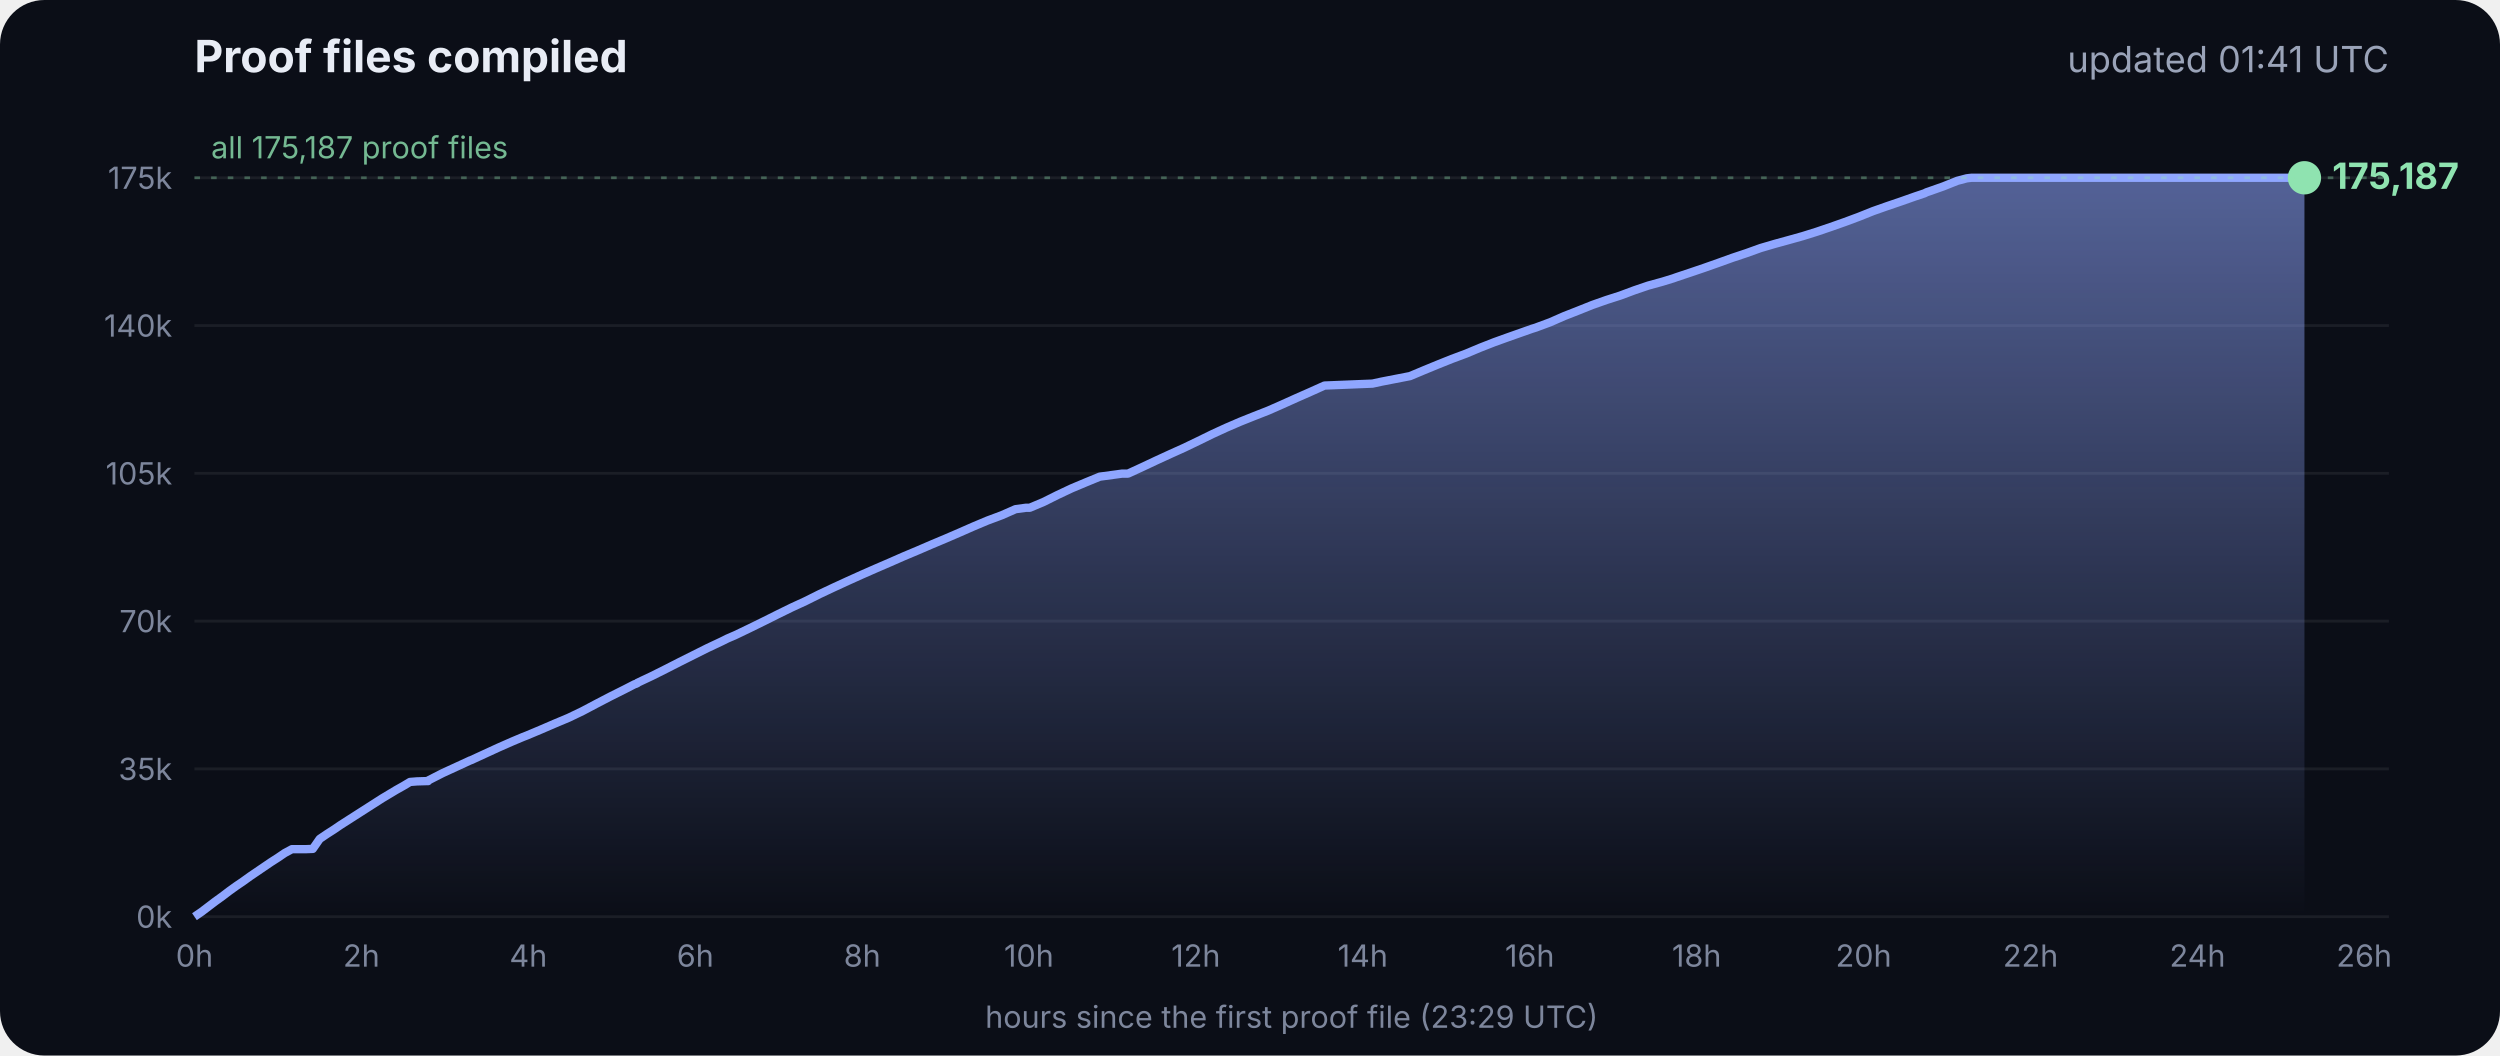
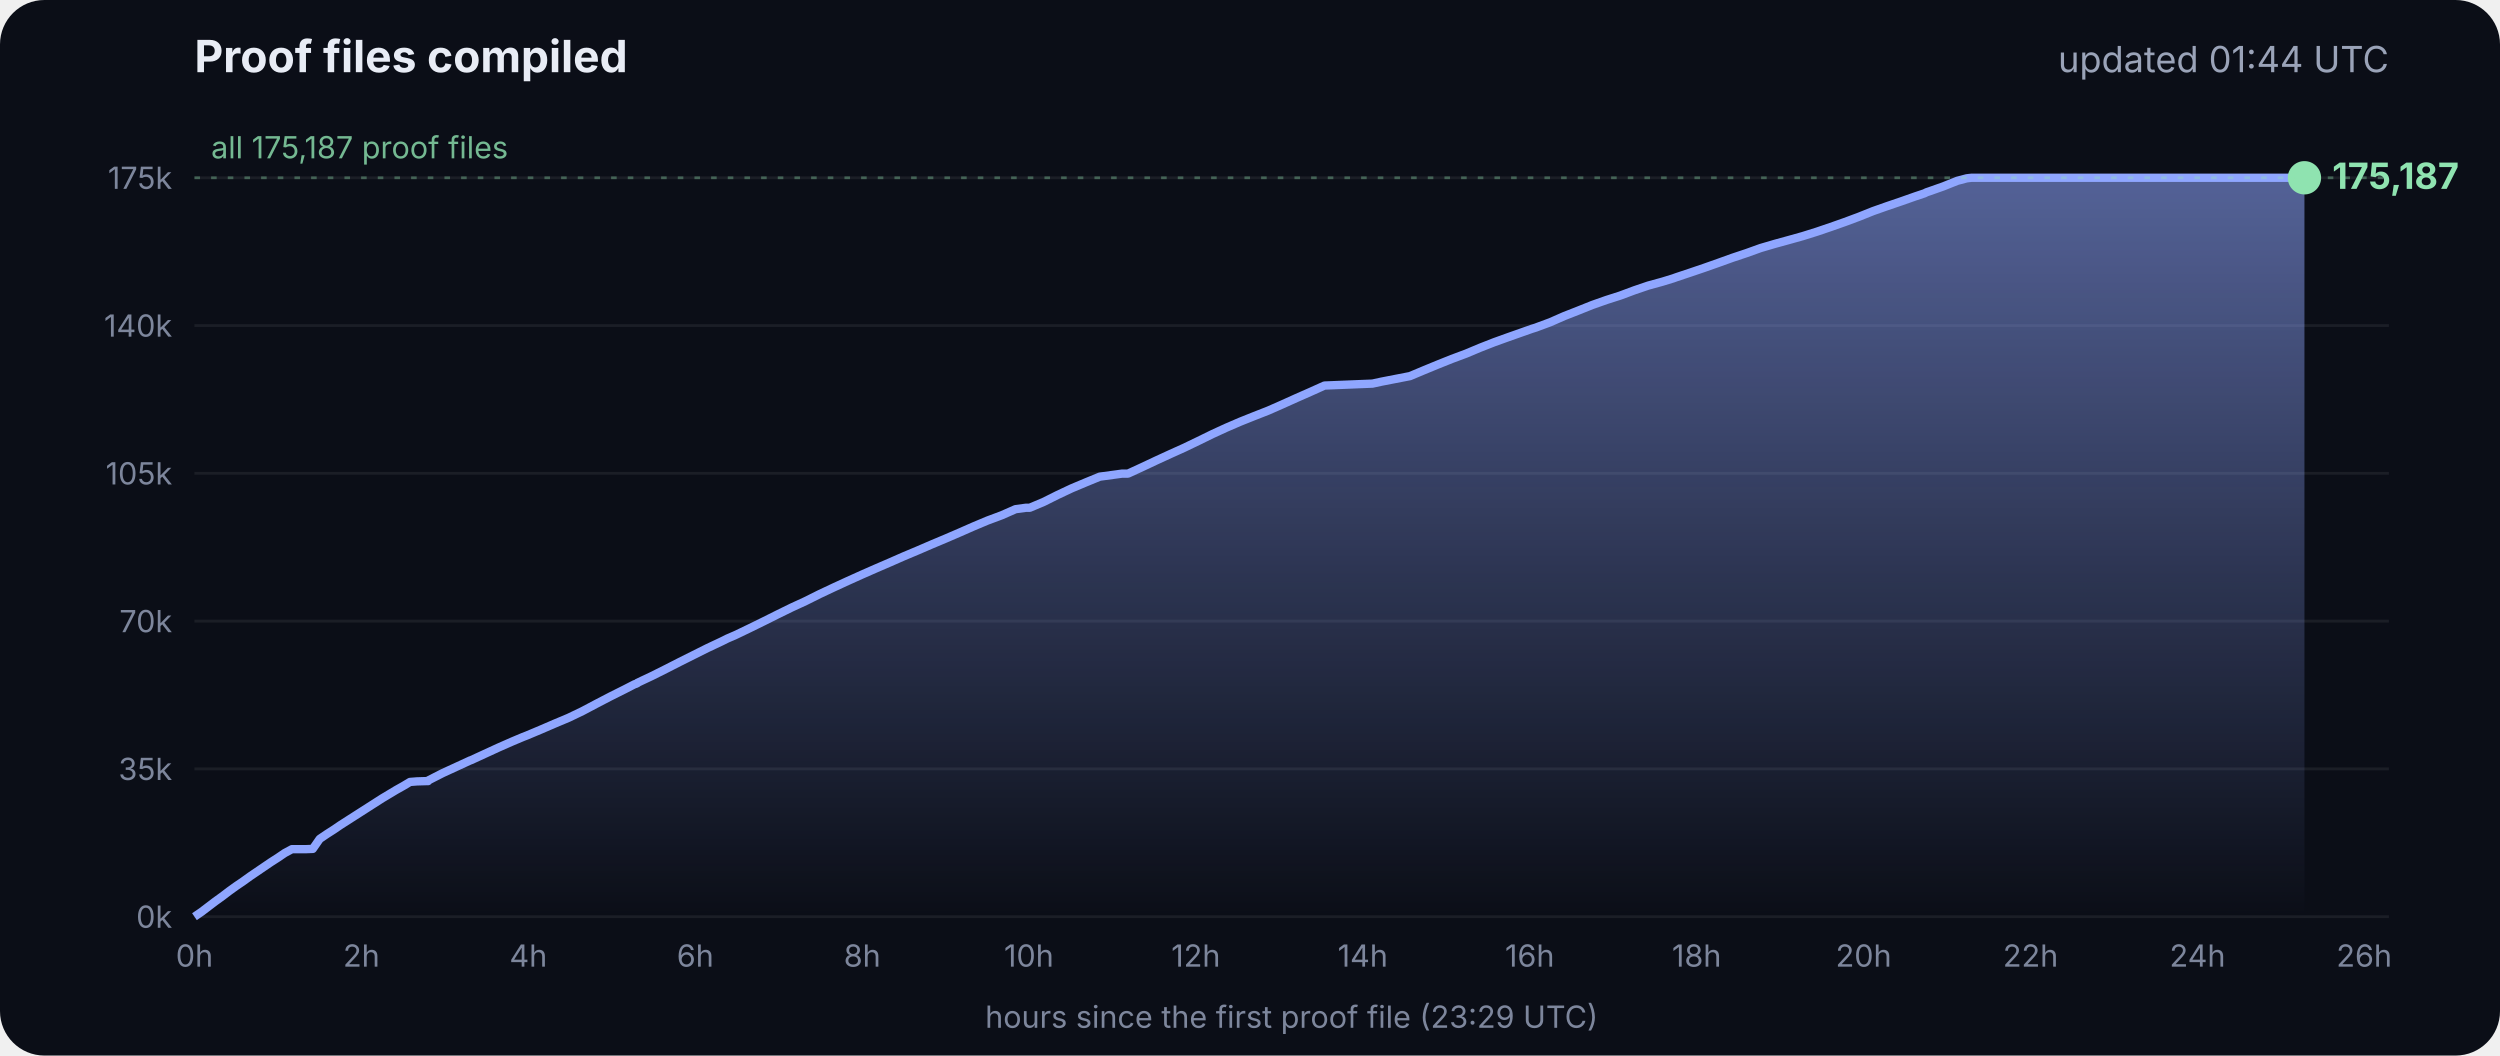
<svg xmlns="http://www.w3.org/2000/svg" viewBox="0 0 900 380" font-family="Inter, -apple-system, Segoe UI, sans-serif">
  <defs>
    <linearGradient id="g" x1="0" y1="0" x2="0" y2="1">
      <stop offset="0" stop-color="#8fa6ff" stop-opacity=".55" />
      <stop offset="1" stop-color="#8fa6ff" stop-opacity="0" />
    </linearGradient>
  </defs>
  <rect width="900" height="380" rx="16" fill="#0b0e17" />
  <text x="70" y="26" fill="#e8ecf5" font-size="16" font-weight="700">Proof files compiled</text>
-   <text x="860" y="26" fill="#9aa3b8" font-size="13" text-anchor="end">updated 01:41 UTC</text>
+   <text x="860" y="26" fill="#9aa3b8" font-size="13" text-anchor="end">updated 01:44 UTC</text>
  <line x1="70" x2="860" y1="330.0" y2="330.0" stroke="#ffffff" stroke-opacity=".07" />
  <text x="62" y="334.0" fill="#7d869c" font-size="11" text-anchor="end">0k</text>
  <line x1="70" x2="860" y1="276.8" y2="276.8" stroke="#ffffff" stroke-opacity=".07" />
  <text x="62" y="280.8" fill="#7d869c" font-size="11" text-anchor="end">35k</text>
  <line x1="70" x2="860" y1="223.6" y2="223.6" stroke="#ffffff" stroke-opacity=".07" />
  <text x="62" y="227.6" fill="#7d869c" font-size="11" text-anchor="end">70k</text>
  <line x1="70" x2="860" y1="170.4" y2="170.4" stroke="#ffffff" stroke-opacity=".07" />
  <text x="62" y="174.4" fill="#7d869c" font-size="11" text-anchor="end">105k</text>
  <line x1="70" x2="860" y1="117.2" y2="117.2" stroke="#ffffff" stroke-opacity=".07" />
  <text x="62" y="121.2" fill="#7d869c" font-size="11" text-anchor="end">140k</text>
  <line x1="70" x2="860" y1="64.0" y2="64.0" stroke="#ffffff" stroke-opacity=".07" />
  <text x="62" y="68.0" fill="#7d869c" font-size="11" text-anchor="end">175k</text>
  <text x="70.0" y="348" fill="#7d869c" font-size="11" text-anchor="middle">0h</text>
  <text x="130.1" y="348" fill="#7d869c" font-size="11" text-anchor="middle">2h</text>
  <text x="190.2" y="348" fill="#7d869c" font-size="11" text-anchor="middle">4h</text>
  <text x="250.3" y="348" fill="#7d869c" font-size="11" text-anchor="middle">6h</text>
  <text x="310.4" y="348" fill="#7d869c" font-size="11" text-anchor="middle">8h</text>
  <text x="370.4" y="348" fill="#7d869c" font-size="11" text-anchor="middle">10h</text>
  <text x="430.5" y="348" fill="#7d869c" font-size="11" text-anchor="middle">12h</text>
  <text x="490.6" y="348" fill="#7d869c" font-size="11" text-anchor="middle">14h</text>
  <text x="550.7" y="348" fill="#7d869c" font-size="11" text-anchor="middle">16h</text>
  <text x="610.8" y="348" fill="#7d869c" font-size="11" text-anchor="middle">18h</text>
  <text x="670.9" y="348" fill="#7d869c" font-size="11" text-anchor="middle">20h</text>
  <text x="731.0" y="348" fill="#7d869c" font-size="11" text-anchor="middle">22h</text>
  <text x="791.1" y="348" fill="#7d869c" font-size="11" text-anchor="middle">24h</text>
  <text x="851.1" y="348" fill="#7d869c" font-size="11" text-anchor="middle">26h</text>
  <polygon points="70.0,330.0 70.0,330.0 72.5,328.3 75.0,326.4 77.5,324.5 80.0,322.7 82.5,320.8 85.0,319.0 87.5,317.3 90.0,315.5 92.5,313.8 95.0,312.1 97.5,310.4 100.0,308.8 102.5,307.1 105.1,305.7 107.6,305.7 110.1,305.7 112.6,305.6 115.1,302.0 117.6,300.3 120.1,298.7 122.6,297.0 125.1,295.4 127.6,293.8 130.1,292.2 132.6,290.6 135.1,289.0 137.6,287.4 140.1,285.9 142.6,284.4 145.1,283.0 147.6,281.5 150.1,281.3 153.5,281.2 153.7,281.2 154.1,281.2 154.3,280.9 159.4,278.3 164.4,276.0 169.4,273.7 169.5,273.7 174.5,271.4 179.5,269.1 184.5,266.9 188.3,265.3 189.6,264.8 194.6,262.7 199.7,260.5 204.7,258.4 209.7,256.0 214.8,253.3 219.8,250.7 224.8,248.2 228.5,246.3 228.9,246.2 229.5,245.9 229.5,245.8 234.6,243.4 239.6,240.9 244.7,238.3 249.7,235.8 254.7,233.3 259.8,230.9 261.8,229.9 264.8,228.6 269.8,226.2 274.9,223.7 279.9,221.2 285.0,218.7 290.0,216.4 295.0,213.9 300.1,211.5 305.1,209.2 310.2,206.9 315.2,204.7 320.3,202.5 325.3,200.3 330.3,198.2 335.4,196.0 340.4,193.9 345.5,191.7 350.5,189.5 355.5,187.4 360.6,185.5 365.6,183.3 369.3,182.8 370.7,182.8 375.7,180.7 380.7,178.2 385.8,175.8 390.8,173.7 395.9,171.6 404.0,170.5 406.1,170.5 411.1,168.2 416.2,165.8 421.2,163.5 426.3,161.2 431.3,158.8 436.4,156.3 441.4,154.0 446.5,151.8 451.5,149.8 456.6,147.8 461.6,145.6 466.7,143.3 471.7,141.1 476.8,138.8 494.1,138.1 497.3,137.4 507.6,135.4 512.6,133.3 517.7,131.2 522.7,129.2 527.8,127.3 532.8,125.2 537.9,123.2 542.9,121.4 548.0,119.6 551.4,118.4 553.0,117.9 553.5,117.7 558.1,116.0 563.1,113.8 568.2,111.8 573.2,109.8 578.3,108.0 583.3,106.4 588.4,104.5 593.4,102.8 598.5,101.4 602.4,100.2 603.5,99.8 608.6,98.1 613.6,96.4 618.7,94.6 623.7,92.8 628.8,91.1 633.8,89.3 635.5,88.8 638.9,87.8 644.0,86.4 649.0,85.0 654.1,83.4 659.1,81.7 664.2,79.9 669.3,78.0 674.3,76.0 679.4,74.2 684.4,72.5 689.5,70.7 692.8,69.6 693.6,69.2 694.5,68.9 699.6,67.1 704.6,65.1 708.0,64.2 708.8,64.1 709.7,64.0 713.4,64.0 715.2,64.0 718.5,64.0 723.5,64.0 728.6,64.0 733.7,64.0 738.7,64.0 743.7,64.0 748.8,64.0 753.9,64.0 758.9,64.0 764.0,64.0 769.0,64.0 774.1,64.0 779.1,64.0 784.2,64.0 789.2,64.0 794.3,64.0 797.0,64.0 798.2,64.0 799.3,64.0 804.4,64.0 809.4,64.0 814.5,64.0 818.9,64.0 819.1,64.0 819.5,64.0 822.0,64.0 824.6,64.0 826.0,64.0 826.0,64.0 826.4,64.0 828.9,64.0 829.2,64.0 829.6,64.0 829.6,330.0" fill="url(#g)" />
  <polyline points="70.0,330.0 72.5,328.3 75.0,326.4 77.5,324.5 80.0,322.7 82.5,320.8 85.0,319.0 87.5,317.3 90.0,315.5 92.5,313.8 95.0,312.1 97.5,310.4 100.0,308.8 102.5,307.1 105.1,305.7 107.6,305.7 110.1,305.7 112.6,305.6 115.1,302.0 117.6,300.3 120.1,298.7 122.6,297.0 125.1,295.4 127.6,293.8 130.1,292.2 132.6,290.6 135.1,289.0 137.6,287.4 140.1,285.9 142.6,284.4 145.1,283.0 147.6,281.5 150.1,281.3 153.5,281.2 153.7,281.2 154.1,281.2 154.3,280.9 159.4,278.3 164.4,276.0 169.4,273.7 169.5,273.7 174.5,271.4 179.5,269.1 184.5,266.9 188.3,265.3 189.6,264.8 194.6,262.7 199.7,260.5 204.7,258.4 209.7,256.0 214.8,253.3 219.8,250.7 224.8,248.2 228.5,246.3 228.9,246.2 229.5,245.9 229.5,245.8 234.6,243.4 239.6,240.9 244.7,238.3 249.7,235.8 254.7,233.3 259.8,230.9 261.8,229.9 264.8,228.6 269.8,226.2 274.9,223.7 279.9,221.2 285.0,218.7 290.0,216.4 295.0,213.9 300.1,211.5 305.1,209.2 310.2,206.9 315.2,204.7 320.3,202.5 325.3,200.3 330.3,198.2 335.4,196.0 340.4,193.9 345.5,191.7 350.5,189.5 355.5,187.4 360.6,185.5 365.6,183.3 369.3,182.8 370.7,182.8 375.7,180.7 380.7,178.2 385.8,175.8 390.8,173.7 395.9,171.6 404.0,170.5 406.1,170.5 411.1,168.2 416.2,165.8 421.2,163.5 426.3,161.2 431.3,158.8 436.4,156.3 441.4,154.0 446.5,151.8 451.5,149.8 456.6,147.8 461.6,145.6 466.7,143.3 471.7,141.1 476.8,138.8 494.1,138.1 497.3,137.4 507.6,135.4 512.6,133.3 517.7,131.2 522.7,129.2 527.8,127.3 532.8,125.2 537.9,123.2 542.9,121.4 548.0,119.6 551.4,118.4 553.0,117.9 553.5,117.7 558.1,116.0 563.1,113.8 568.2,111.8 573.2,109.8 578.3,108.0 583.3,106.4 588.4,104.5 593.4,102.8 598.5,101.4 602.4,100.2 603.5,99.8 608.6,98.1 613.6,96.4 618.7,94.6 623.7,92.8 628.8,91.1 633.8,89.3 635.5,88.8 638.9,87.8 644.0,86.4 649.0,85.0 654.1,83.4 659.1,81.7 664.2,79.9 669.3,78.0 674.3,76.0 679.4,74.2 684.4,72.5 689.5,70.7 692.8,69.6 693.6,69.2 694.5,68.9 699.6,67.1 704.6,65.1 708.0,64.2 708.8,64.1 709.7,64.0 713.4,64.0 715.2,64.0 718.5,64.0 723.5,64.0 728.6,64.0 733.7,64.0 738.7,64.0 743.7,64.0 748.8,64.0 753.9,64.0 758.9,64.0 764.0,64.0 769.0,64.0 774.1,64.0 779.1,64.0 784.2,64.0 789.2,64.0 794.3,64.0 797.0,64.0 798.2,64.0 799.3,64.0 804.4,64.0 809.4,64.0 814.5,64.0 818.9,64.0 819.1,64.0 819.5,64.0 822.0,64.0 824.6,64.0 826.0,64.0 826.0,64.0 826.4,64.0 828.9,64.0 829.2,64.0 829.6,64.0" fill="none" stroke="#8fa6ff" stroke-width="3" stroke-linejoin="round" />
  <circle cx="829.6" cy="64.0" r="6" fill="#8fe3b0" />
  <text x="839.6" y="68.0" fill="#8fe3b0" font-size="13" font-weight="700">175,187</text>
  <line x1="70" x2="860" y1="64.0" y2="64.0" stroke="#8fe3b0" stroke-opacity=".35" stroke-dasharray="2 4" />
  <text x="76" y="57.0" fill="#8fe3b0" fill-opacity=".8" font-size="11">all 175,187 proof files</text>
  <text x="465" y="370" fill="#7d869c" font-size="11" text-anchor="middle">hours since the first proof file (23:29 UTC)</text>
</svg>
